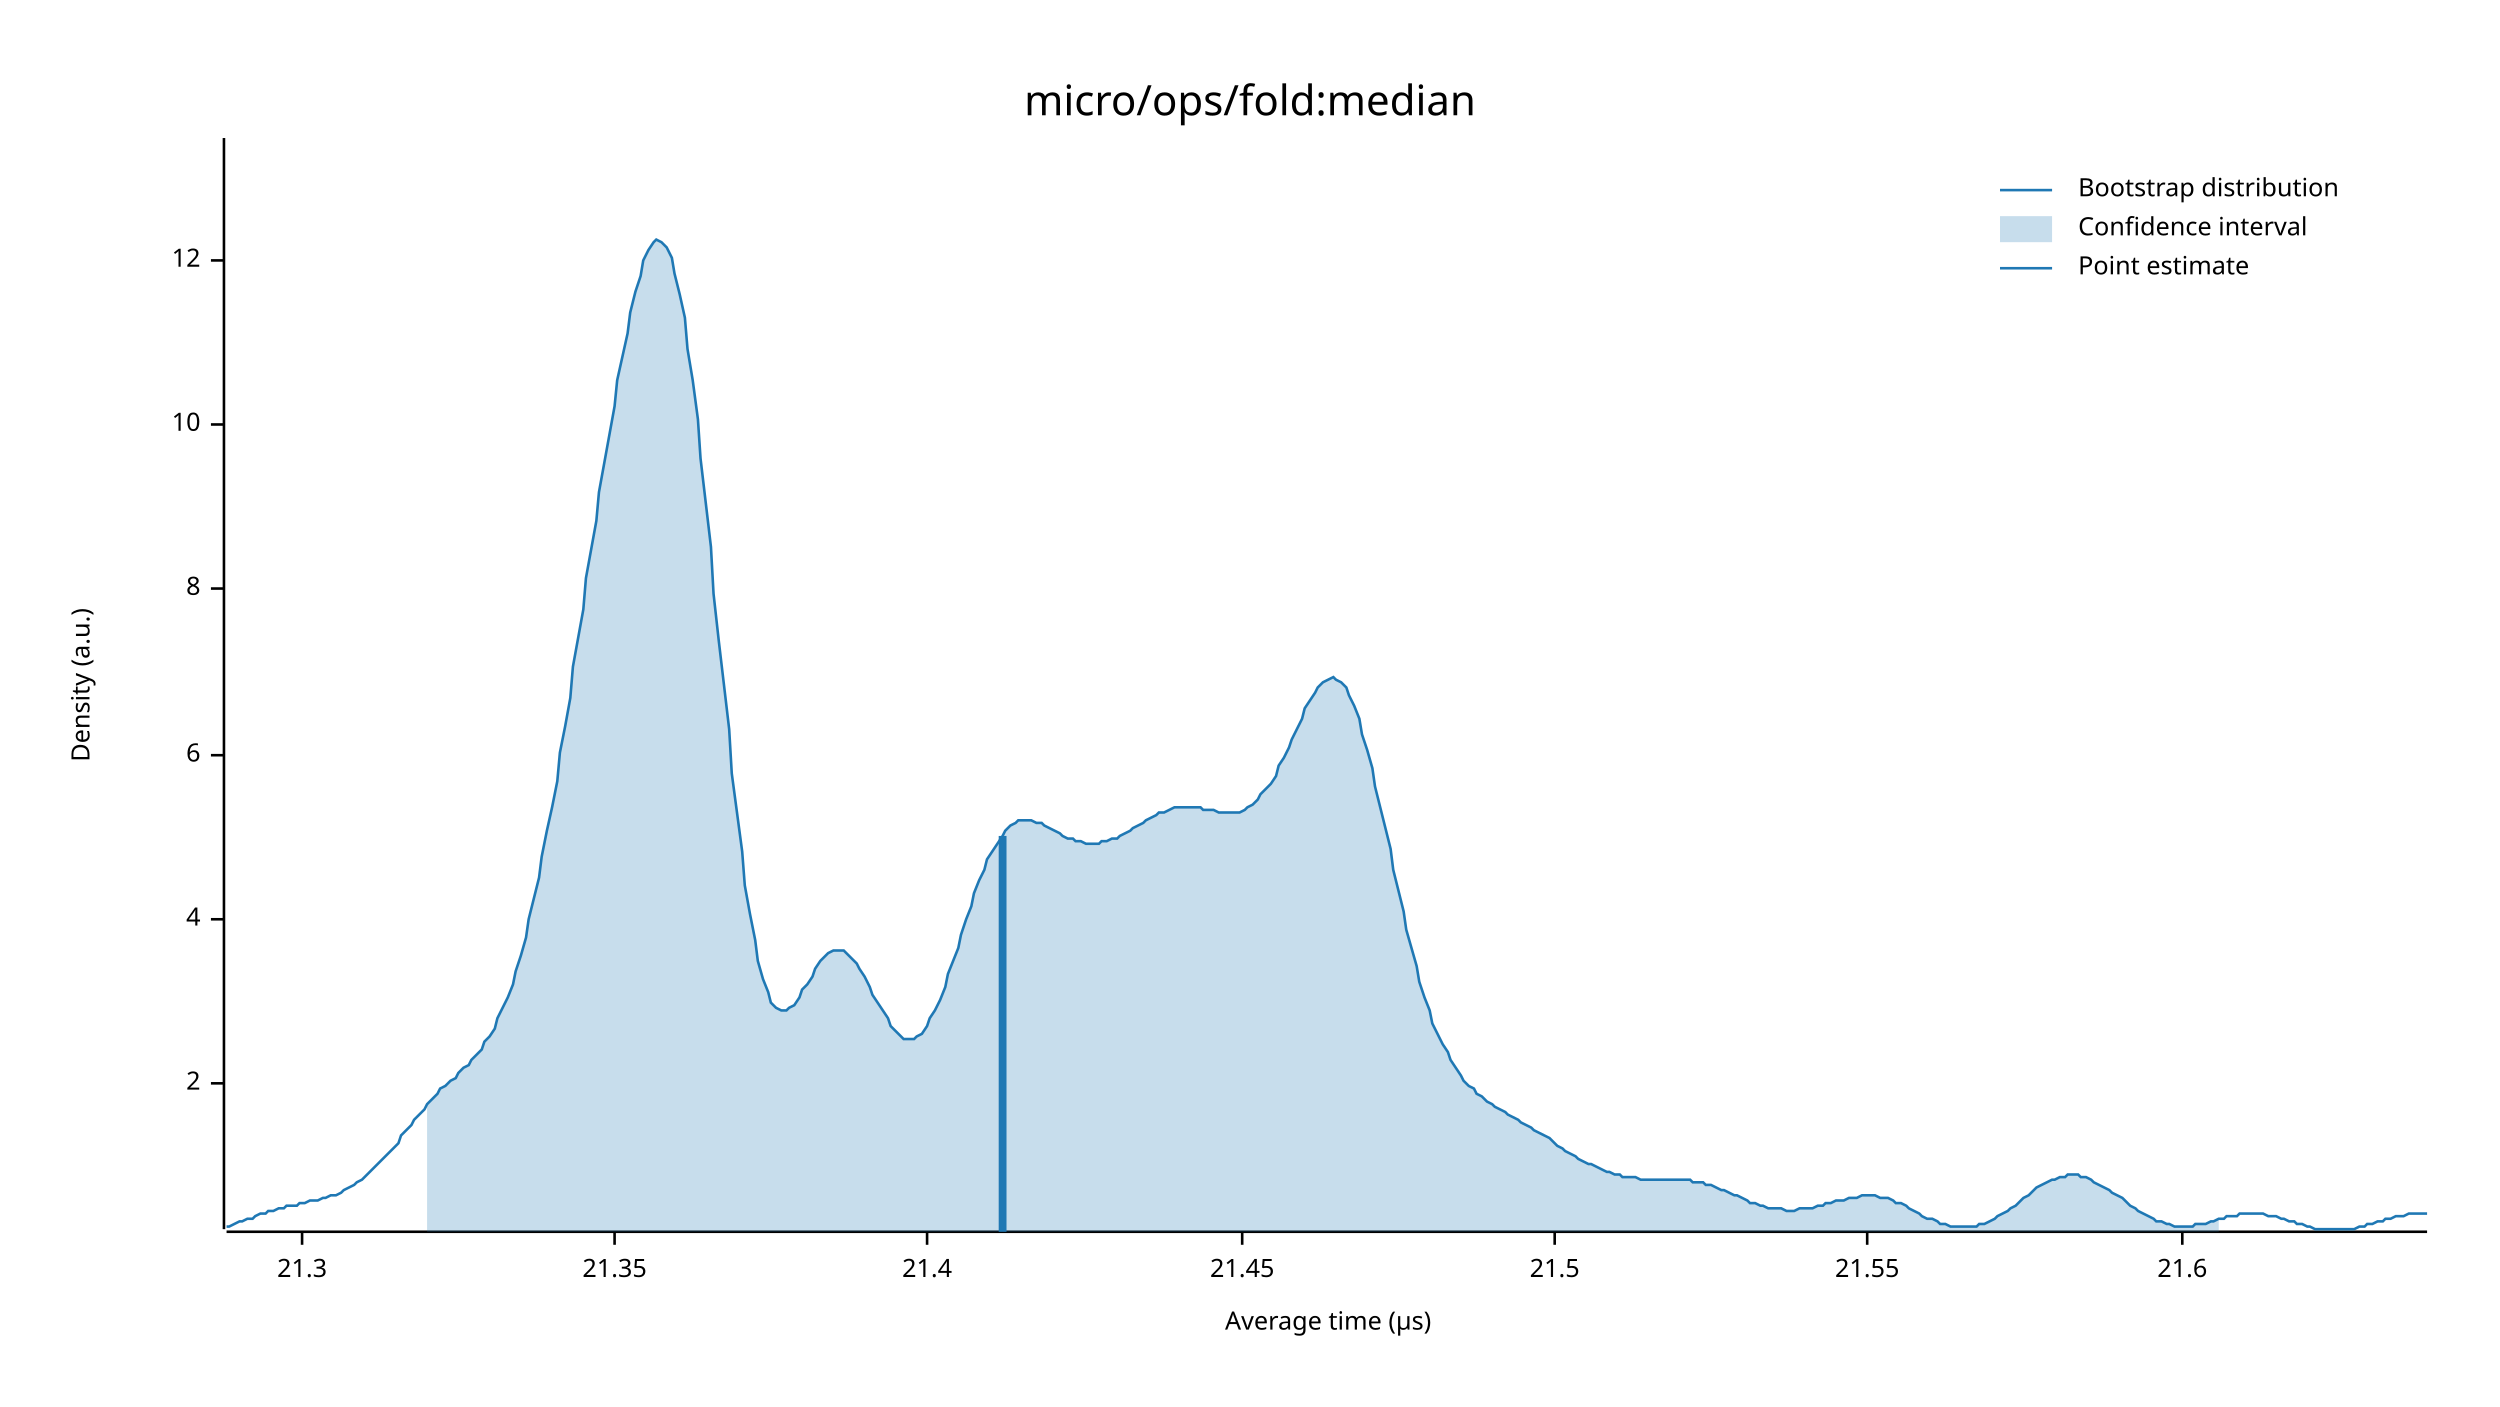
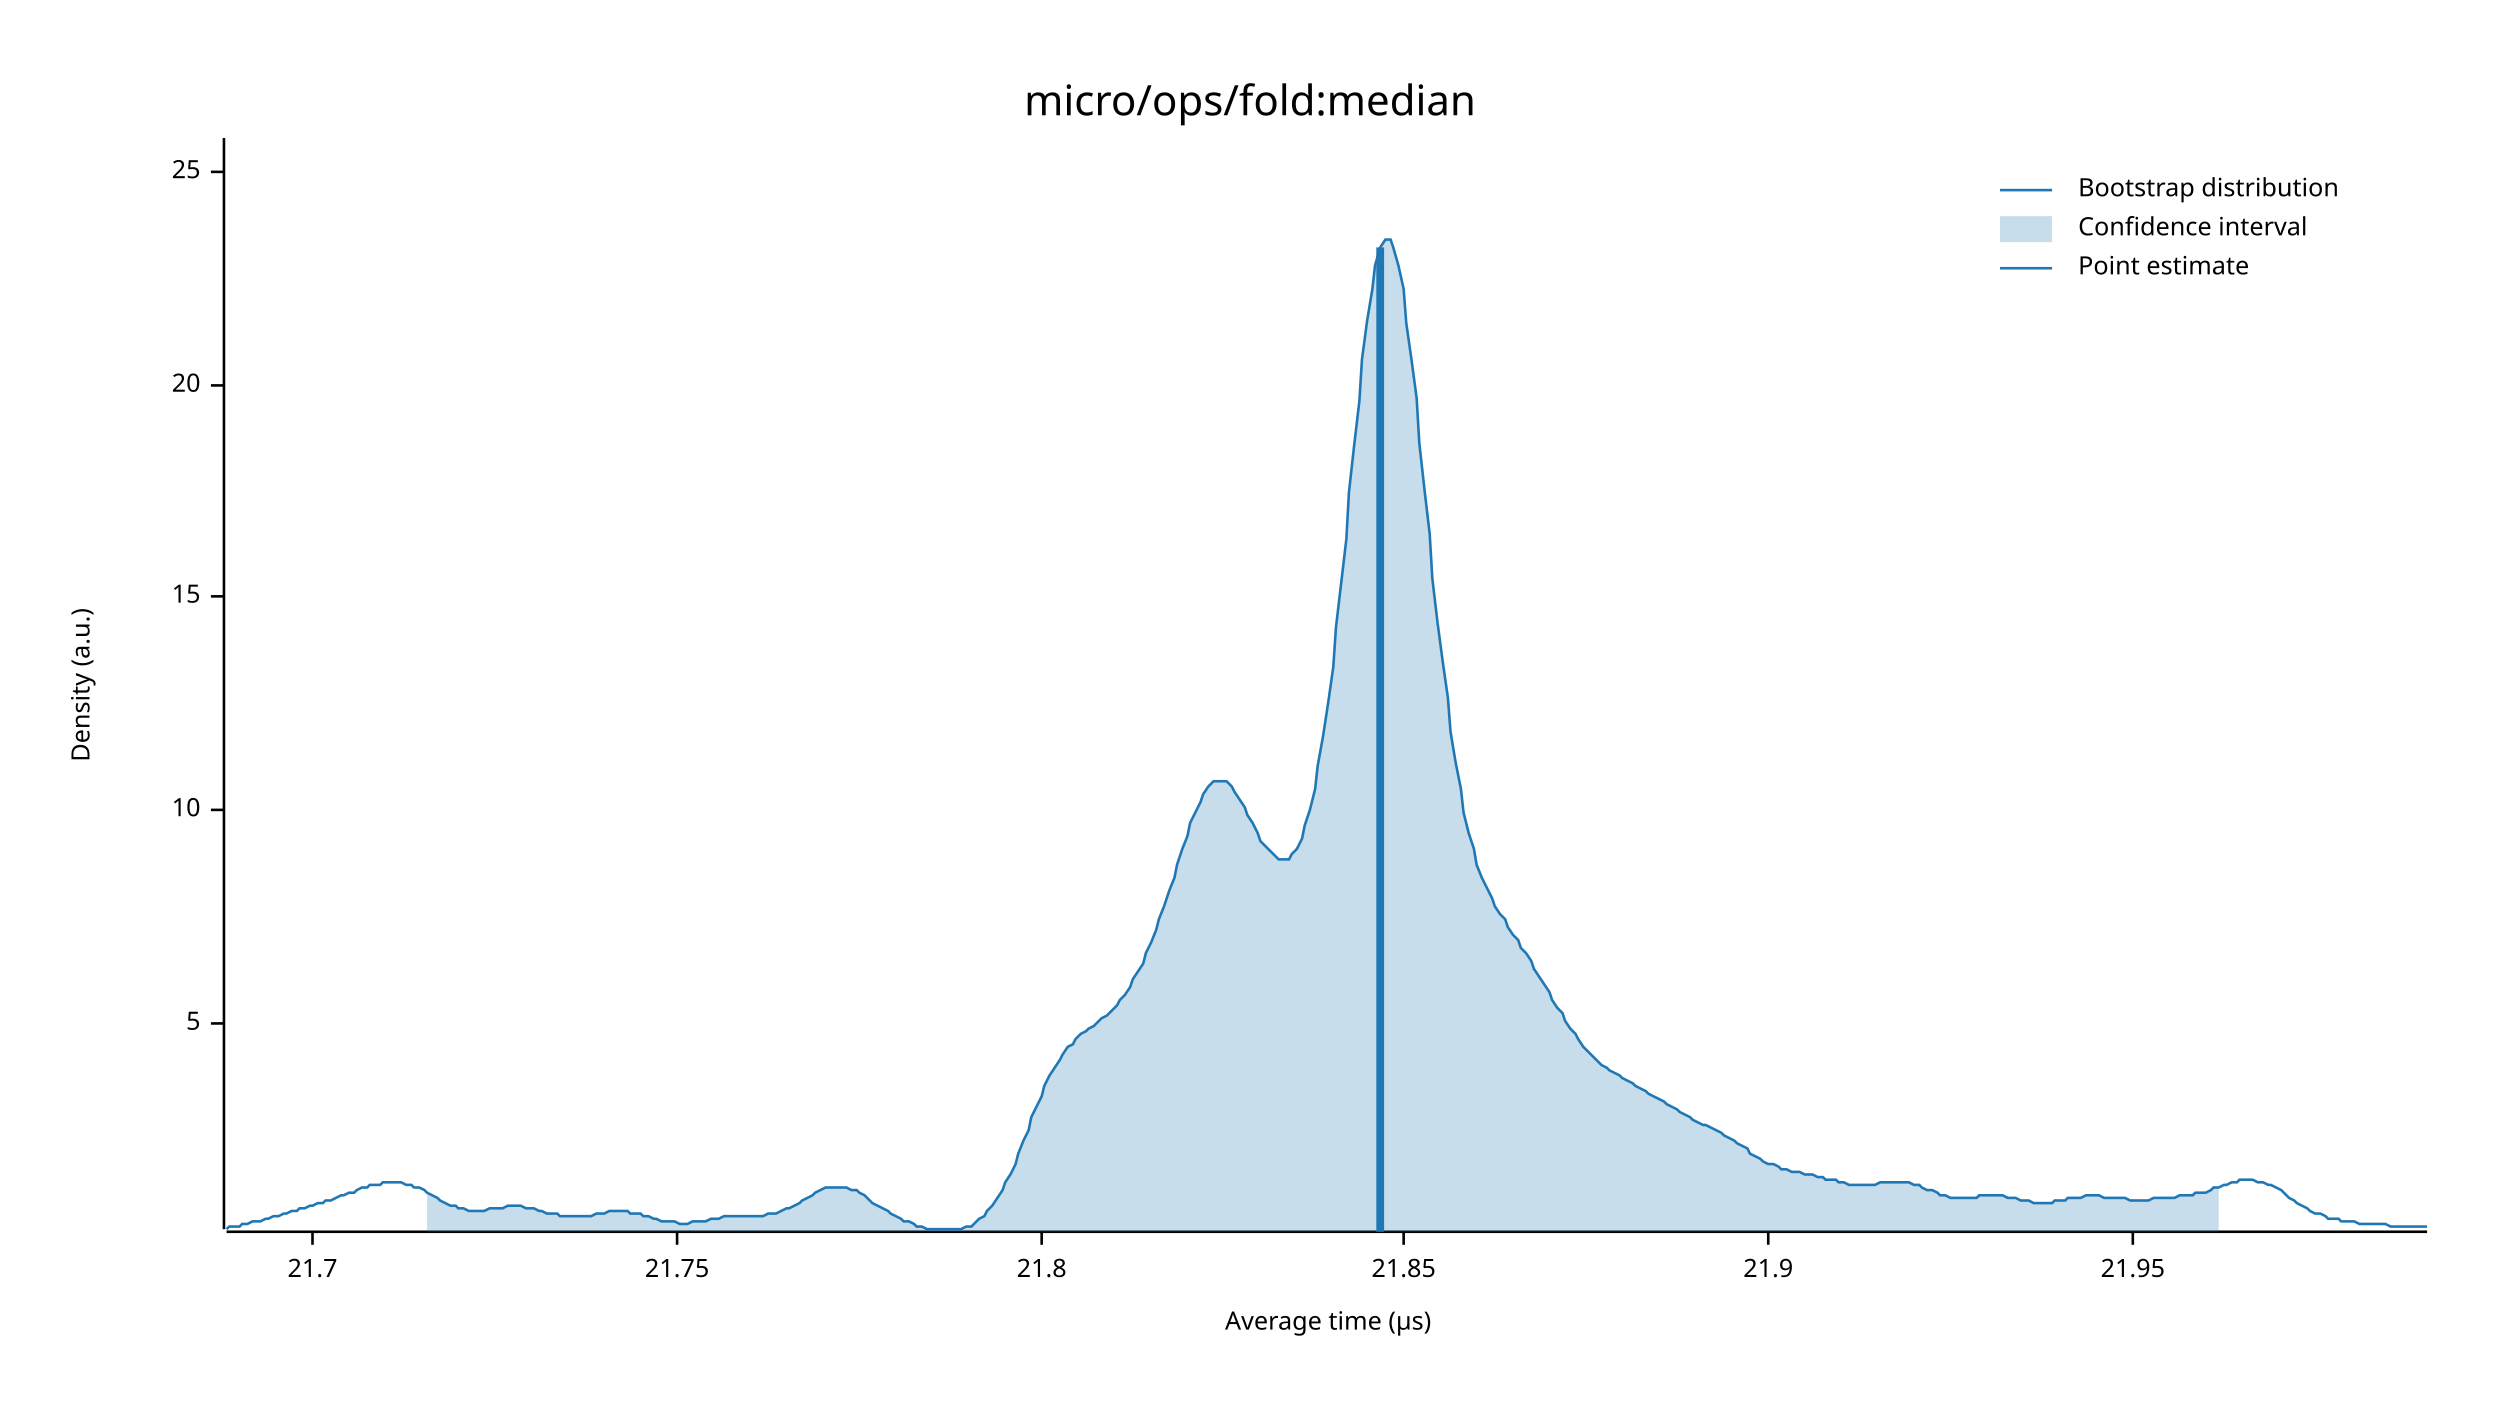
<svg xmlns="http://www.w3.org/2000/svg" width="960" height="540" viewBox="0 0 960 540">
  <text x="480" y="32" dy="0.76em" text-anchor="middle" font-family="sans-serif" font-size="16.129" opacity="1" fill="#000000">
micro/ops/fold:median
</text>
  <text x="27" y="263" dy="0.76em" text-anchor="middle" font-family="sans-serif" font-size="9.677" opacity="1" fill="#000000" transform="rotate(270, 27, 263)">
Density (a.u.)
</text>
  <text x="510" y="513" dy="-0.5ex" text-anchor="middle" font-family="sans-serif" font-size="9.677" opacity="1" fill="#000000">
Average time (µs)
</text>
  <polyline fill="none" opacity="1" stroke="#000000" stroke-width="1" points="86,53 86,472 " />
-   <text x="77" y="416" dy="0.5ex" text-anchor="end" font-family="sans-serif" font-size="9.677" opacity="1" fill="#000000">
- 2
+   <text x="77" y="393" dy="0.5ex" text-anchor="end" font-family="sans-serif" font-size="9.677" opacity="1" fill="#000000">
+ 5
</text>
-   <polyline fill="none" opacity="1" stroke="#000000" stroke-width="1" points="81,416 86,416 " />
-   <text x="77" y="353" dy="0.5ex" text-anchor="end" font-family="sans-serif" font-size="9.677" opacity="1" fill="#000000">
- 4
- </text>
-   <polyline fill="none" opacity="1" stroke="#000000" stroke-width="1" points="81,353 86,353 " />
-   <text x="77" y="290" dy="0.5ex" text-anchor="end" font-family="sans-serif" font-size="9.677" opacity="1" fill="#000000">
- 6
- </text>
-   <polyline fill="none" opacity="1" stroke="#000000" stroke-width="1" points="81,290 86,290 " />
-   <text x="77" y="226" dy="0.5ex" text-anchor="end" font-family="sans-serif" font-size="9.677" opacity="1" fill="#000000">
- 8
- </text>
-   <polyline fill="none" opacity="1" stroke="#000000" stroke-width="1" points="81,226 86,226 " />
-   <text x="77" y="163" dy="0.5ex" text-anchor="end" font-family="sans-serif" font-size="9.677" opacity="1" fill="#000000">
+   <polyline fill="none" opacity="1" stroke="#000000" stroke-width="1" points="81,393 86,393 " />
+   <text x="77" y="311" dy="0.5ex" text-anchor="end" font-family="sans-serif" font-size="9.677" opacity="1" fill="#000000">
10
</text>
-   <polyline fill="none" opacity="1" stroke="#000000" stroke-width="1" points="81,163 86,163 " />
-   <text x="77" y="100" dy="0.5ex" text-anchor="end" font-family="sans-serif" font-size="9.677" opacity="1" fill="#000000">
- 12
+   <polyline fill="none" opacity="1" stroke="#000000" stroke-width="1" points="81,311 86,311 " />
+   <text x="77" y="229" dy="0.5ex" text-anchor="end" font-family="sans-serif" font-size="9.677" opacity="1" fill="#000000">
+ 15
</text>
-   <polyline fill="none" opacity="1" stroke="#000000" stroke-width="1" points="81,100 86,100 " />
+   <polyline fill="none" opacity="1" stroke="#000000" stroke-width="1" points="81,229 86,229 " />
+   <text x="77" y="148" dy="0.5ex" text-anchor="end" font-family="sans-serif" font-size="9.677" opacity="1" fill="#000000">
+ 20
+ </text>
+   <polyline fill="none" opacity="1" stroke="#000000" stroke-width="1" points="81,148 86,148 " />
+   <text x="77" y="66" dy="0.5ex" text-anchor="end" font-family="sans-serif" font-size="9.677" opacity="1" fill="#000000">
+ 25
+ </text>
+   <polyline fill="none" opacity="1" stroke="#000000" stroke-width="1" points="81,66 86,66 " />
  <polyline fill="none" opacity="1" stroke="#000000" stroke-width="1" points="87,473 932,473 " />
-   <text x="116" y="483" dy="0.76em" text-anchor="middle" font-family="sans-serif" font-size="9.677" opacity="1" fill="#000000">
- 21.3
+   <text x="120" y="483" dy="0.76em" text-anchor="middle" font-family="sans-serif" font-size="9.677" opacity="1" fill="#000000">
+ 21.7
</text>
-   <polyline fill="none" opacity="1" stroke="#000000" stroke-width="1" points="116,473 116,478 " />
-   <text x="236" y="483" dy="0.76em" text-anchor="middle" font-family="sans-serif" font-size="9.677" opacity="1" fill="#000000">
- 21.35
+   <polyline fill="none" opacity="1" stroke="#000000" stroke-width="1" points="120,473 120,478 " />
+   <text x="260" y="483" dy="0.76em" text-anchor="middle" font-family="sans-serif" font-size="9.677" opacity="1" fill="#000000">
+ 21.75
</text>
-   <polyline fill="none" opacity="1" stroke="#000000" stroke-width="1" points="236,473 236,478 " />
-   <text x="356" y="483" dy="0.76em" text-anchor="middle" font-family="sans-serif" font-size="9.677" opacity="1" fill="#000000">
- 21.4
+   <polyline fill="none" opacity="1" stroke="#000000" stroke-width="1" points="260,473 260,478 " />
+   <text x="400" y="483" dy="0.76em" text-anchor="middle" font-family="sans-serif" font-size="9.677" opacity="1" fill="#000000">
+ 21.8
</text>
-   <polyline fill="none" opacity="1" stroke="#000000" stroke-width="1" points="356,473 356,478 " />
-   <text x="477" y="483" dy="0.76em" text-anchor="middle" font-family="sans-serif" font-size="9.677" opacity="1" fill="#000000">
- 21.45
+   <polyline fill="none" opacity="1" stroke="#000000" stroke-width="1" points="400,473 400,478 " />
+   <text x="539" y="483" dy="0.76em" text-anchor="middle" font-family="sans-serif" font-size="9.677" opacity="1" fill="#000000">
+ 21.85
</text>
-   <polyline fill="none" opacity="1" stroke="#000000" stroke-width="1" points="477,473 477,478 " />
-   <text x="597" y="483" dy="0.76em" text-anchor="middle" font-family="sans-serif" font-size="9.677" opacity="1" fill="#000000">
- 21.5
+   <polyline fill="none" opacity="1" stroke="#000000" stroke-width="1" points="539,473 539,478 " />
+   <text x="679" y="483" dy="0.76em" text-anchor="middle" font-family="sans-serif" font-size="9.677" opacity="1" fill="#000000">
+ 21.9
</text>
-   <polyline fill="none" opacity="1" stroke="#000000" stroke-width="1" points="597,473 597,478 " />
-   <text x="717" y="483" dy="0.76em" text-anchor="middle" font-family="sans-serif" font-size="9.677" opacity="1" fill="#000000">
- 21.55
+   <polyline fill="none" opacity="1" stroke="#000000" stroke-width="1" points="679,473 679,478 " />
+   <text x="819" y="483" dy="0.76em" text-anchor="middle" font-family="sans-serif" font-size="9.677" opacity="1" fill="#000000">
+ 21.95
</text>
-   <polyline fill="none" opacity="1" stroke="#000000" stroke-width="1" points="717,473 717,478 " />
-   <text x="838" y="483" dy="0.76em" text-anchor="middle" font-family="sans-serif" font-size="9.677" opacity="1" fill="#000000">
- 21.6
- </text>
-   <polyline fill="none" opacity="1" stroke="#000000" stroke-width="1" points="838,473 838,478 " />
-   <polyline fill="none" opacity="1" stroke="#1F78B4" stroke-width="1" points="87,471 88,471 90,470 92,469 93,469 95,468 97,468 98,467 100,466 102,466 103,465 105,465 107,464 109,464 110,463 112,463 114,463 115,462 117,462 119,461 120,461 122,461 124,460 125,460 127,459 129,459 131,458 132,457 134,456 136,455 137,454 139,453 141,451 142,450 144,448 146,446 147,445 149,443 151,441 153,439 154,436 156,434 158,432 159,430 161,428 163,426 164,424 166,422 168,420 169,418 171,417 173,415 175,414 176,412 178,410 180,409 181,407 183,405 185,403 186,400 188,398 190,395 191,391 193,387 195,383 197,378 198,373 200,367 202,360 203,353 205,345 207,337 208,329 210,319 212,310 214,300 215,289 217,279 219,268 220,256 222,245 224,234 225,222 227,211 229,200 230,189 232,178 234,167 236,156 237,146 239,137 241,128 242,120 244,112 246,106 247,100 249,96 251,93 252,92 254,93 256,95 258,99 259,105 261,113 263,122 264,134 266,146 268,161 269,176 271,193 273,210 274,228 276,246 278,263 280,280 281,297 283,312 285,327 286,340 288,351 290,361 291,369 293,376 295,381 296,385 298,387 300,388 302,388 303,387 305,386 307,383 308,380 310,378 312,375 313,372 315,369 317,367 318,366 320,365 322,365 324,365 325,366 327,368 329,370 330,372 332,375 334,379 335,382 337,385 339,388 341,391 342,394 344,396 346,398 347,399 349,399 351,399 352,398 354,397 356,394 357,391 359,388 361,384 363,379 364,374 366,369 368,364 369,359 371,353 373,348 374,343 376,338 378,334 379,330 381,327 383,324 385,321 386,319 388,317 390,316 391,315 393,315 395,315 396,315 398,316 400,316 401,317 403,318 405,319 407,320 408,321 410,322 412,322 413,323 415,323 417,324 418,324 420,324 422,324 423,323 425,323 427,322 429,322 430,321 432,320 434,319 435,318 437,317 439,316 440,315 442,314 444,313 445,312 447,312 449,311 451,310 452,310 454,310 456,310 457,310 459,310 461,310 462,311 464,311 466,311 468,312 469,312 471,312 473,312 474,312 476,312 478,311 479,310 481,309 483,307 484,305 486,303 488,301 490,298 491,294 493,291 495,287 496,284 498,280 500,276 501,272 503,269 505,266 506,264 508,262 510,261 512,260 513,261 515,262 517,264 518,267 520,271 522,276 523,282 525,288 527,295 528,302 530,310 532,318 534,326 535,334 537,342 539,350 540,357 542,364 544,371 545,377 547,383 549,388 550,393 552,397 554,401 556,404 557,407 559,410 561,413 562,415 564,417 566,418 567,420 569,421 571,423 573,424 574,425 576,426 578,427 579,428 581,429 583,430 584,431 586,432 588,433 589,434 591,435 593,436 595,437 596,438 598,440 600,441 601,442 603,443 605,444 606,445 608,446 610,447 611,447 613,448 615,449 617,450 618,450 620,451 622,451 623,452 625,452 627,452 628,452 630,453 632,453 633,453 635,453 637,453 639,453 640,453 642,453 644,453 645,453 647,453 649,453 650,454 652,454 654,454 655,455 657,455 659,456 661,457 662,457 664,458 666,459 667,459 669,460 671,461 672,462 674,462 676,463 677,463 679,464 681,464 683,464 684,464 686,465 688,465 689,465 691,464 693,464 694,464 696,464 698,463 700,463 701,462 703,462 705,461 706,461 708,461 710,460 711,460 713,460 715,459 716,459 718,459 720,459 722,460 723,460 725,460 727,461 728,462 730,462 732,463 733,464 735,465 737,466 738,467 740,468 742,468 744,469 745,470 747,470 749,471 750,471 752,471 754,471 755,471 757,471 759,471 760,470 762,470 764,469 766,468 767,467 769,466 771,465 772,464 774,463 776,461 777,460 779,459 781,457 782,456 784,455 786,454 788,453 789,453 791,452 793,452 794,451 796,451 798,451 799,452 801,452 803,453 804,454 806,455 808,456 810,457 811,458 813,459 815,460 816,461 818,463 820,464 821,465 823,466 825,467 827,468 828,469 830,469 832,470 833,470 835,471 837,471 838,471 840,471 842,471 843,470 845,470 847,470 849,469 850,469 852,468 854,468 855,467 857,467 859,467 860,466 862,466 864,466 865,466 867,466 869,466 871,467 872,467 874,467 876,468 877,468 879,469 881,469 882,470 884,470 886,471 887,471 889,472 891,472 893,472 894,472 896,472 898,472 899,472 901,472 903,472 904,472 906,471 908,471 909,470 911,470 913,469 915,469 916,468 918,468 920,467 921,467 923,467 925,466 926,466 928,466 930,466 932,466 " />
-   <polygon opacity="0.25" fill="#1F78B4" points="164,424 166,422 168,420 169,418 171,417 173,415 175,414 176,412 178,410 180,409 181,407 183,405 185,403 186,400 188,398 190,395 191,391 193,387 195,383 197,378 198,373 200,367 202,360 203,353 205,345 207,337 208,329 210,319 212,310 214,300 215,289 217,279 219,268 220,256 222,245 224,234 225,222 227,211 229,200 230,189 232,178 234,167 236,156 237,146 239,137 241,128 242,120 244,112 246,106 247,100 249,96 251,93 252,92 254,93 256,95 258,99 259,105 261,113 263,122 264,134 266,146 268,161 269,176 271,193 273,210 274,228 276,246 278,263 280,280 281,297 283,312 285,327 286,340 288,351 290,361 291,369 293,376 295,381 296,385 298,387 300,388 302,388 303,387 305,386 307,383 308,380 310,378 312,375 313,372 315,369 317,367 318,366 320,365 322,365 324,365 325,366 327,368 329,370 330,372 332,375 334,379 335,382 337,385 339,388 341,391 342,394 344,396 346,398 347,399 349,399 351,399 352,398 354,397 356,394 357,391 359,388 361,384 363,379 364,374 366,369 368,364 369,359 371,353 373,348 374,343 376,338 378,334 379,330 381,327 383,324 385,321 386,319 388,317 390,316 391,315 393,315 395,315 396,315 398,316 400,316 401,317 403,318 405,319 407,320 408,321 410,322 412,322 413,323 415,323 417,324 418,324 420,324 422,324 423,323 425,323 427,322 429,322 430,321 432,320 434,319 435,318 437,317 439,316 440,315 442,314 444,313 445,312 447,312 449,311 451,310 452,310 454,310 456,310 457,310 459,310 461,310 462,311 464,311 466,311 468,312 469,312 471,312 473,312 474,312 476,312 478,311 479,310 481,309 483,307 484,305 486,303 488,301 490,298 491,294 493,291 495,287 496,284 498,280 500,276 501,272 503,269 505,266 506,264 508,262 510,261 512,260 513,261 515,262 517,264 518,267 520,271 522,276 523,282 525,288 527,295 528,302 530,310 532,318 534,326 535,334 537,342 539,350 540,357 542,364 544,371 545,377 547,383 549,388 550,393 552,397 554,401 556,404 557,407 559,410 561,413 562,415 564,417 566,418 567,420 569,421 571,423 573,424 574,425 576,426 578,427 579,428 581,429 583,430 584,431 586,432 588,433 589,434 591,435 593,436 595,437 596,438 598,440 600,441 601,442 603,443 605,444 606,445 608,446 610,447 611,447 613,448 615,449 617,450 618,450 620,451 622,451 623,452 625,452 627,452 628,452 630,453 632,453 633,453 635,453 637,453 639,453 640,453 642,453 644,453 645,453 647,453 649,453 650,454 652,454 654,454 655,455 657,455 659,456 661,457 662,457 664,458 666,459 667,459 669,460 671,461 672,462 674,462 676,463 677,463 679,464 681,464 683,464 684,464 686,465 688,465 689,465 691,464 693,464 694,464 696,464 698,463 700,463 701,462 703,462 705,461 706,461 708,461 710,460 711,460 713,460 715,459 716,459 718,459 720,459 722,460 723,460 725,460 727,461 728,462 730,462 732,463 733,464 735,465 737,466 738,467 740,468 742,468 744,469 745,470 747,470 749,471 750,471 752,471 754,471 755,471 757,471 759,471 760,470 762,470 764,469 766,468 767,467 769,466 771,465 772,464 774,463 776,461 777,460 779,459 781,457 782,456 784,455 786,454 788,453 789,453 791,452 793,452 794,451 796,451 798,451 799,452 801,452 803,453 804,454 806,455 808,456 810,457 811,458 813,459 815,460 816,461 818,463 820,464 821,465 823,466 825,467 827,468 828,469 830,469 832,470 833,470 835,471 837,471 838,471 840,471 842,471 843,470 845,470 847,470 849,469 850,469 852,468 852,473 164,473 " />
-   <polyline fill="none" opacity="1" stroke="#1F78B4" stroke-width="3" points="385,473 385,321 " />
+   <polyline fill="none" opacity="1" stroke="#000000" stroke-width="1" points="819,473 819,478 " />
+   <polyline fill="none" opacity="1" stroke="#1F78B4" stroke-width="1" points="87,472 88,471 90,471 92,471 93,470 95,470 97,469 98,469 100,469 102,468 103,468 105,467 107,467 109,466 110,466 112,465 114,465 115,464 117,464 119,463 120,463 122,462 124,462 125,461 127,461 129,460 131,459 132,459 134,458 136,458 137,457 139,456 141,456 142,455 144,455 146,455 147,454 149,454 151,454 153,454 154,454 156,455 158,455 159,456 161,456 163,457 164,458 166,459 168,460 169,461 171,462 173,463 175,463 176,464 178,464 180,465 181,465 183,465 185,465 186,465 188,464 190,464 191,464 193,464 195,463 197,463 198,463 200,463 202,464 203,464 205,464 207,465 208,465 210,466 212,466 214,466 215,467 217,467 219,467 220,467 222,467 224,467 225,467 227,467 229,466 230,466 232,466 234,465 236,465 237,465 239,465 241,465 242,466 244,466 246,466 247,467 249,467 251,468 252,468 254,469 256,469 258,469 259,469 261,470 263,470 264,470 266,469 268,469 269,469 271,469 273,468 274,468 276,468 278,467 280,467 281,467 283,467 285,467 286,467 288,467 290,467 291,467 293,467 295,466 296,466 298,466 300,465 302,464 303,464 305,463 307,462 308,461 310,460 312,459 313,458 315,457 317,456 318,456 320,456 322,456 324,456 325,456 327,457 329,457 330,458 332,459 334,461 335,462 337,463 339,464 341,465 342,466 344,467 346,468 347,469 349,469 351,470 352,471 354,471 356,472 357,472 359,472 361,472 363,472 364,472 366,472 368,472 369,472 371,471 373,471 374,470 376,468 378,467 379,465 381,463 383,460 385,457 386,454 388,451 390,447 391,443 393,438 395,434 396,429 398,425 400,421 401,417 403,413 405,410 407,407 408,405 410,402 412,401 413,399 415,397 417,396 418,395 420,394 422,392 423,391 425,390 427,388 429,386 430,384 432,382 434,379 435,376 437,373 439,370 440,366 442,362 444,357 445,353 447,348 449,342 451,337 452,332 454,326 456,321 457,316 459,312 461,308 462,305 464,302 466,300 468,300 469,300 471,300 473,302 474,304 476,307 478,310 479,313 481,316 483,320 484,323 486,325 488,327 490,329 491,330 493,330 495,330 496,328 498,326 500,322 501,317 503,311 505,303 506,294 508,283 510,270 512,256 513,241 515,224 517,207 518,189 520,171 522,154 523,138 525,123 527,111 528,102 530,95 532,92 534,92 535,95 537,102 539,111 540,124 542,138 544,153 545,170 547,188 549,205 550,222 552,239 554,254 556,268 557,281 559,293 561,303 562,312 564,320 566,326 567,332 569,337 571,341 573,345 574,348 576,351 578,353 579,356 581,359 583,361 584,364 586,366 588,369 589,372 591,375 593,378 595,381 596,384 598,387 600,389 601,392 603,395 605,397 606,399 608,402 610,404 611,405 613,407 615,409 617,410 618,411 620,412 622,413 623,414 625,415 627,416 628,417 630,418 632,419 633,420 635,421 637,422 639,423 640,424 642,425 644,426 645,427 647,428 649,429 650,430 652,431 654,432 655,432 657,433 659,434 661,435 662,436 664,437 666,438 667,439 669,440 671,441 672,443 674,444 676,445 677,446 679,447 681,447 683,448 684,449 686,449 688,450 689,450 691,450 693,451 694,451 696,451 698,452 700,452 701,453 703,453 705,453 706,454 708,454 710,455 711,455 713,455 715,455 716,455 718,455 720,455 722,454 723,454 725,454 727,454 728,454 730,454 732,454 733,454 735,455 737,455 738,456 740,457 742,457 744,458 745,459 747,459 749,460 750,460 752,460 754,460 755,460 757,460 759,460 760,459 762,459 764,459 766,459 767,459 769,459 771,460 772,460 774,460 776,461 777,461 779,461 781,462 782,462 784,462 786,462 788,462 789,461 791,461 793,461 794,460 796,460 798,460 799,460 801,459 803,459 804,459 806,459 808,460 810,460 811,460 813,460 815,460 816,460 818,461 820,461 821,461 823,461 825,461 827,460 828,460 830,460 832,460 833,460 835,460 837,459 838,459 840,459 842,459 843,458 845,458 847,458 849,457 850,456 852,456 854,455 855,455 857,454 859,454 860,453 862,453 864,453 865,453 867,454 869,454 871,455 872,455 874,456 876,457 877,458 879,460 881,461 882,462 884,463 886,464 887,465 889,466 891,466 893,467 894,468 896,468 898,468 899,469 901,469 903,469 904,469 906,470 908,470 909,470 911,470 913,470 915,470 916,470 918,471 920,471 921,471 923,471 925,471 926,471 928,471 930,471 932,471 " />
+   <polygon opacity="0.25" fill="#1F78B4" points="164,458 166,459 168,460 169,461 171,462 173,463 175,463 176,464 178,464 180,465 181,465 183,465 185,465 186,465 188,464 190,464 191,464 193,464 195,463 197,463 198,463 200,463 202,464 203,464 205,464 207,465 208,465 210,466 212,466 214,466 215,467 217,467 219,467 220,467 222,467 224,467 225,467 227,467 229,466 230,466 232,466 234,465 236,465 237,465 239,465 241,465 242,466 244,466 246,466 247,467 249,467 251,468 252,468 254,469 256,469 258,469 259,469 261,470 263,470 264,470 266,469 268,469 269,469 271,469 273,468 274,468 276,468 278,467 280,467 281,467 283,467 285,467 286,467 288,467 290,467 291,467 293,467 295,466 296,466 298,466 300,465 302,464 303,464 305,463 307,462 308,461 310,460 312,459 313,458 315,457 317,456 318,456 320,456 322,456 324,456 325,456 327,457 329,457 330,458 332,459 334,461 335,462 337,463 339,464 341,465 342,466 344,467 346,468 347,469 349,469 351,470 352,471 354,471 356,472 357,472 359,472 361,472 363,472 364,472 366,472 368,472 369,472 371,471 373,471 374,470 376,468 378,467 379,465 381,463 383,460 385,457 386,454 388,451 390,447 391,443 393,438 395,434 396,429 398,425 400,421 401,417 403,413 405,410 407,407 408,405 410,402 412,401 413,399 415,397 417,396 418,395 420,394 422,392 423,391 425,390 427,388 429,386 430,384 432,382 434,379 435,376 437,373 439,370 440,366 442,362 444,357 445,353 447,348 449,342 451,337 452,332 454,326 456,321 457,316 459,312 461,308 462,305 464,302 466,300 468,300 469,300 471,300 473,302 474,304 476,307 478,310 479,313 481,316 483,320 484,323 486,325 488,327 490,329 491,330 493,330 495,330 496,328 498,326 500,322 501,317 503,311 505,303 506,294 508,283 510,270 512,256 513,241 515,224 517,207 518,189 520,171 522,154 523,138 525,123 527,111 528,102 530,95 532,92 534,92 535,95 537,102 539,111 540,124 542,138 544,153 545,170 547,188 549,205 550,222 552,239 554,254 556,268 557,281 559,293 561,303 562,312 564,320 566,326 567,332 569,337 571,341 573,345 574,348 576,351 578,353 579,356 581,359 583,361 584,364 586,366 588,369 589,372 591,375 593,378 595,381 596,384 598,387 600,389 601,392 603,395 605,397 606,399 608,402 610,404 611,405 613,407 615,409 617,410 618,411 620,412 622,413 623,414 625,415 627,416 628,417 630,418 632,419 633,420 635,421 637,422 639,423 640,424 642,425 644,426 645,427 647,428 649,429 650,430 652,431 654,432 655,432 657,433 659,434 661,435 662,436 664,437 666,438 667,439 669,440 671,441 672,443 674,444 676,445 677,446 679,447 681,447 683,448 684,449 686,449 688,450 689,450 691,450 693,451 694,451 696,451 698,452 700,452 701,453 703,453 705,453 706,454 708,454 710,455 711,455 713,455 715,455 716,455 718,455 720,455 722,454 723,454 725,454 727,454 728,454 730,454 732,454 733,454 735,455 737,455 738,456 740,457 742,457 744,458 745,459 747,459 749,460 750,460 752,460 754,460 755,460 757,460 759,460 760,459 762,459 764,459 766,459 767,459 769,459 771,460 772,460 774,460 776,461 777,461 779,461 781,462 782,462 784,462 786,462 788,462 789,461 791,461 793,461 794,460 796,460 798,460 799,460 801,459 803,459 804,459 806,459 808,460 810,460 811,460 813,460 815,460 816,460 818,461 820,461 821,461 823,461 825,461 827,460 828,460 830,460 832,460 833,460 835,460 837,459 838,459 840,459 842,459 843,458 845,458 847,458 849,457 850,456 852,456 852,473 164,473 " />
+   <polyline fill="none" opacity="1" stroke="#1F78B4" stroke-width="3" points="530,473 530,95 " />
  <text x="798" y="68" dy="0.76em" text-anchor="start" font-family="sans-serif" font-size="9.677" opacity="1" fill="#000000">
Bootstrap distribution
</text>
  <text x="798" y="83" dy="0.76em" text-anchor="start" font-family="sans-serif" font-size="9.677" opacity="1" fill="#000000">
Confidence interval
</text>
  <text x="798" y="98" dy="0.76em" text-anchor="start" font-family="sans-serif" font-size="9.677" opacity="1" fill="#000000">
Point estimate
</text>
  <polyline fill="none" opacity="1" stroke="#1F78B4" stroke-width="1" points="768,73 788,73 " />
  <rect x="768" y="83" width="20" height="10" opacity="0.25" fill="#1F78B4" stroke="none" />
  <polyline fill="none" opacity="1" stroke="#1F78B4" stroke-width="1" points="768,103 788,103 " />
</svg>
